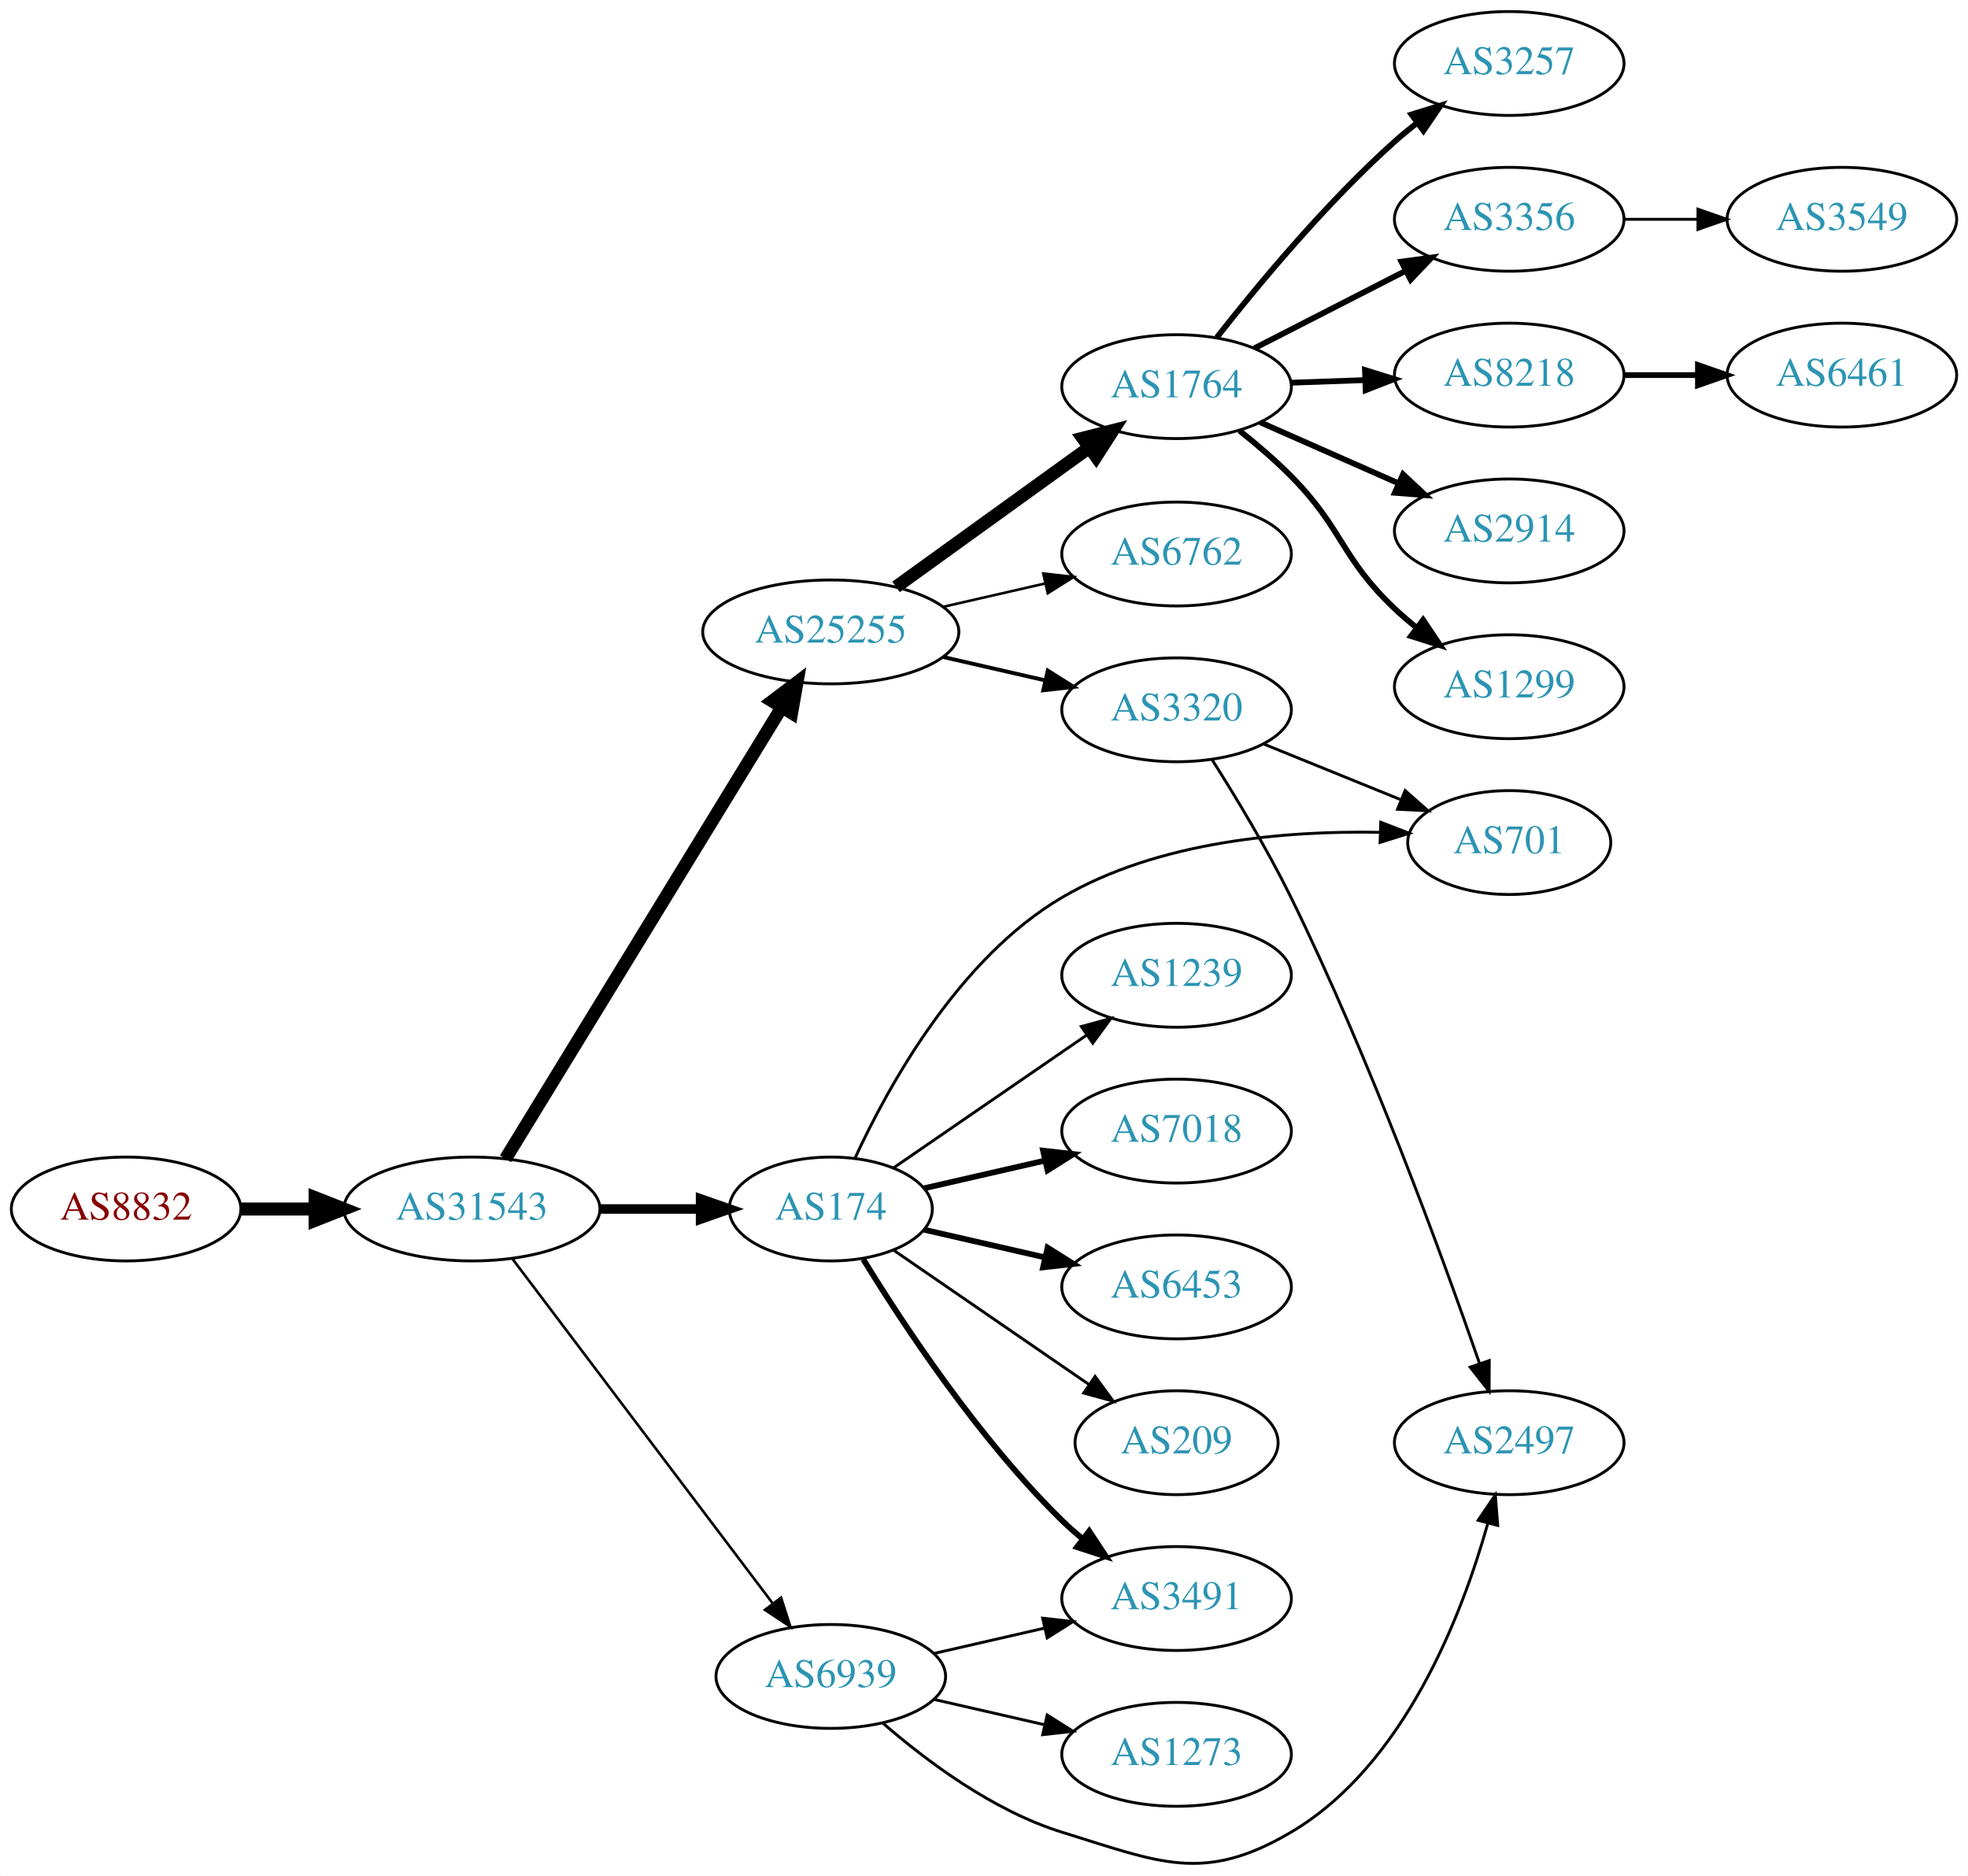
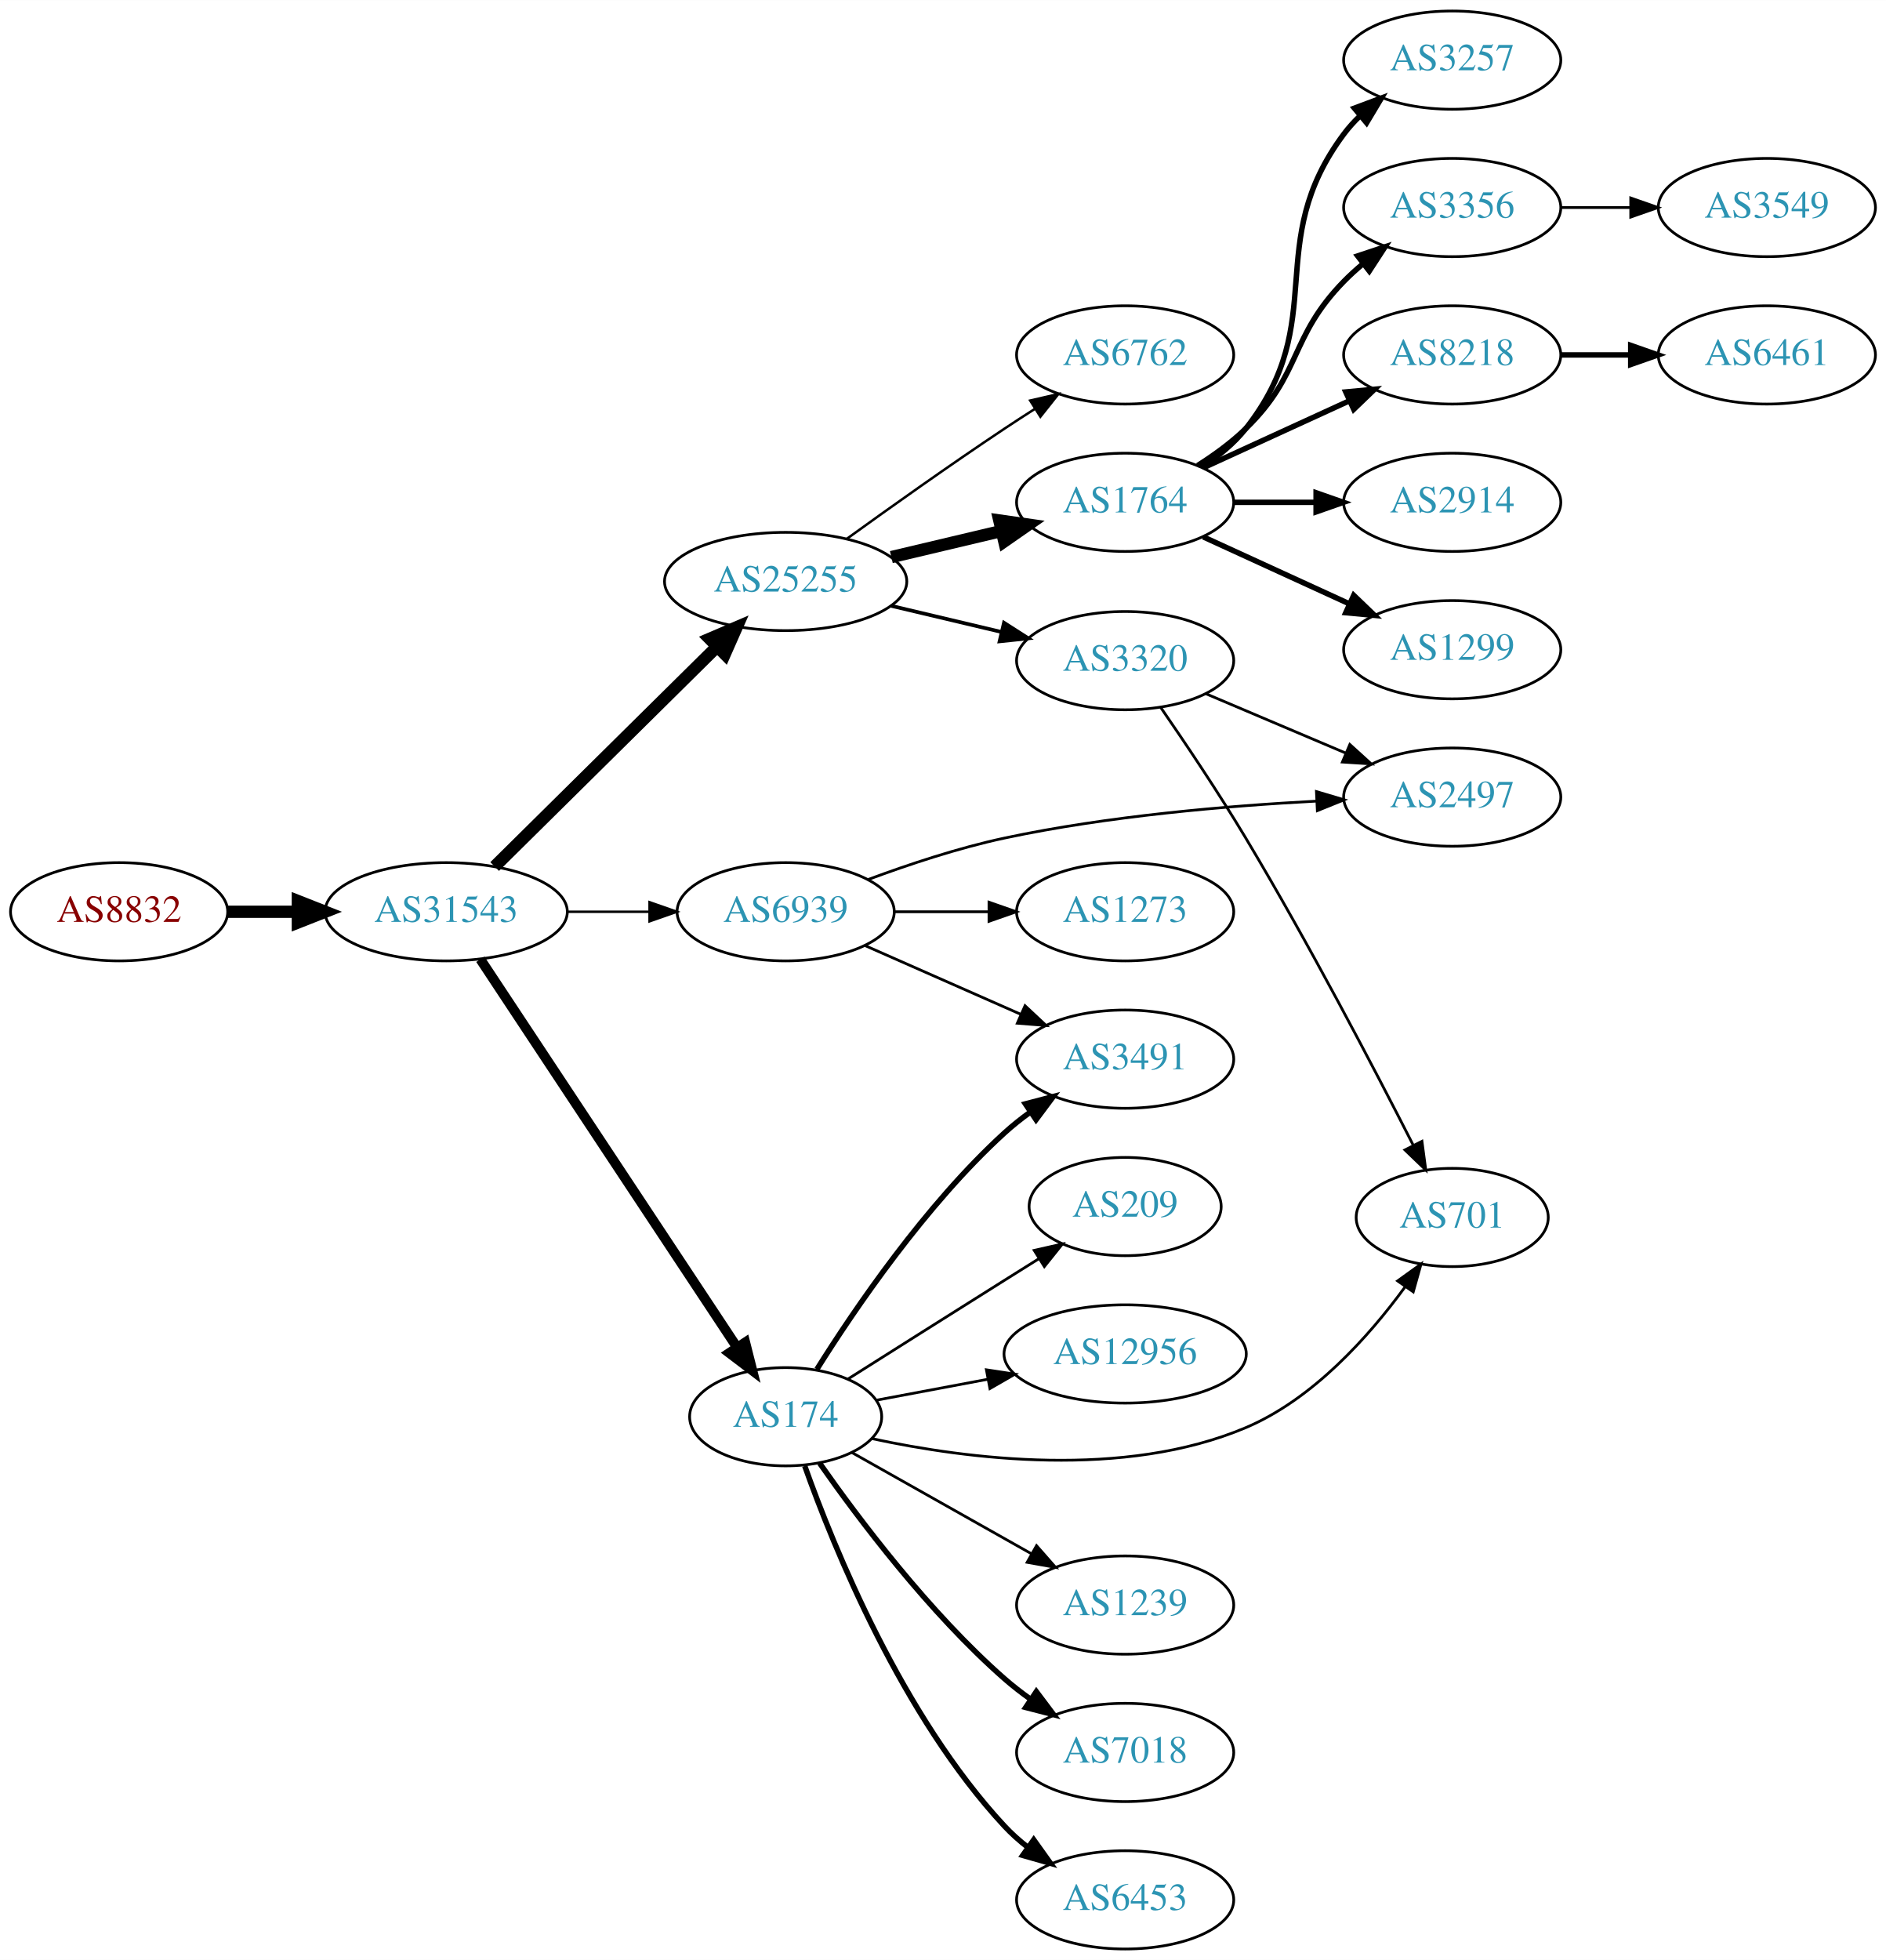
- <svg xmlns="http://www.w3.org/2000/svg" xmlns:xlink="http://www.w3.org/1999/xlink" width="682pt" height="650pt" viewBox="0.00 0.00 681.96 650.08">
-   <g id="graph0" class="graph" transform="scale(1 1) rotate(0) translate(4 646.079)">
-     <polygon fill="white" stroke="none" points="-4,4 -4,-646.079 677.956,-646.079 677.956,4 -4,4" />
+ <svg xmlns="http://www.w3.org/2000/svg" xmlns:xlink="http://www.w3.org/1999/xlink" width="691pt" height="718pt" viewBox="0.00 0.00 691.06 718.00">
+   <g id="graph0" class="graph" transform="scale(1 1) rotate(0) translate(4 714)">
+     <polygon fill="white" stroke="none" points="-4,4 -4,-714 687.055,-714 687.055,4 -4,4" />
    <g id="node1" class="node">
      <g id="a_node1">
        <a xlink:href="/asn/8832" xlink:title="AS8832 ~ Netvoice Data Security GmbH [AT]">
-           <ellipse fill="#ffffff" stroke="black" cx="39.647" cy="-227.079" rx="39.794" ry="18" />
-           <text text-anchor="middle" x="39.647" y="-223.379" font-family="Times,serif" font-size="14.00" fill="#880000">AS8832</text>
+           <ellipse fill="#ffffff" stroke="black" cx="39.647" cy="-380" rx="39.794" ry="18" />
+           <text text-anchor="middle" x="39.647" y="-376.3" font-family="Times,serif" font-size="14.00" fill="#880000">AS8832</text>
        </a>
      </g>
    </g>
    <g id="node2" class="node">
      <g id="a_node2">
        <a xlink:href="/asn/31543" xlink:title="AS31543 ~ myNET gmbh [AT]">
-           <ellipse fill="#ffffff" stroke="black" cx="159.489" cy="-227.079" rx="44.393" ry="18" />
-           <text text-anchor="middle" x="159.489" y="-223.379" font-family="Times,serif" font-size="14.00" fill="#2c94b3">AS31543</text>
+           <ellipse fill="#ffffff" stroke="black" cx="159.489" cy="-380" rx="44.393" ry="18" />
+           <text text-anchor="middle" x="159.489" y="-376.3" font-family="Times,serif" font-size="14.00" fill="#2c94b3">AS31543</text>
        </a>
      </g>
    </g>
    <g id="edge1" class="edge">
-       <path fill="none" stroke="black" stroke-width="4.5" d="M79.559,-227.079C87.662,-227.079 96.337,-227.079 104.863,-227.079" />
-       <polygon fill="black" stroke="black" stroke-width="4.5" points="105.141,-231.016 115.141,-227.079 105.141,-223.141 105.141,-231.016" />
+       <path fill="none" stroke="black" stroke-width="4.5" d="M79.559,-380C87.662,-380 96.337,-380 104.863,-380" />
+       <polygon fill="black" stroke="black" stroke-width="4.5" points="105.141,-383.938 115.141,-380 105.141,-376.063 105.141,-383.938" />
    </g>
    <g id="node3" class="node">
      <g id="a_node3">
        <a xlink:href="/asn/25255" xlink:title="AS25255 ~ ==&gt; TELE2 AUSTRIA &lt;== [AT]">
-           <ellipse fill="#ffffff" stroke="black" cx="283.881" cy="-427.079" rx="44.393" ry="18" />
-           <text text-anchor="middle" x="283.881" y="-423.379" font-family="Times,serif" font-size="14.00" fill="#2c94b3">AS25255</text>
+           <ellipse fill="#ffffff" stroke="black" cx="283.881" cy="-501" rx="44.393" ry="18" />
+           <text text-anchor="middle" x="283.881" y="-497.3" font-family="Times,serif" font-size="14.00" fill="#2c94b3">AS25255</text>
        </a>
      </g>
    </g>
    <g id="edge2" class="edge">
-       <path fill="none" stroke="black" stroke-width="4.5" d="M171.136,-244.477C192.656,-279.642 241.433,-359.349 266.832,-400.852" />
-       <polygon fill="black" stroke="black" stroke-width="4.5" points="263.593,-403.103 272.171,-409.578 270.31,-398.993 263.593,-403.103" />
+       <path fill="none" stroke="black" stroke-width="4.5" d="M177.251,-396.571C198.281,-417.363 234.503,-453.172 258.575,-476.971" />
+       <polygon fill="black" stroke="black" stroke-width="4.5" points="256.05,-480.011 265.929,-484.241 261.586,-474.41 256.05,-480.011" />
    </g>
    <g id="node4" class="node">
      <g id="a_node4">
        <a xlink:href="/asn/174" xlink:title="AS174 ~ Cogent Communications [US]">
-           <ellipse fill="#ffffff" stroke="black" cx="283.881" cy="-227.079" rx="35.194" ry="18" />
-           <text text-anchor="middle" x="283.881" y="-223.379" font-family="Times,serif" font-size="14.00" fill="#2c94b3">AS174</text>
+           <ellipse fill="#ffffff" stroke="black" cx="283.881" cy="-195" rx="35.194" ry="18" />
+           <text text-anchor="middle" x="283.881" y="-191.3" font-family="Times,serif" font-size="14.00" fill="#2c94b3">AS174</text>
        </a>
      </g>
    </g>
    <g id="edge3" class="edge">
-       <path fill="none" stroke="black" stroke-width="3.3" d="M203.985,-227.079C215.242,-227.079 227.374,-227.079 238.668,-227.079" />
-       <polygon fill="black" stroke="black" stroke-width="3.3" points="238.755,-230.579 248.755,-227.079 238.755,-223.579 238.755,-230.579" />
+       <path fill="none" stroke="black" stroke-width="3.6" d="M172.003,-362.596C193.709,-329.787 240.763,-258.664 266.031,-220.47" />
+       <polygon fill="black" stroke="black" stroke-width="3.6" points="269.065,-222.227 271.664,-211.956 263.227,-218.364 269.065,-222.227" />
    </g>
    <g id="node5" class="node">
      <g id="a_node5">
        <a xlink:href="/asn/6939" xlink:title="AS6939 ~ Hurricane Electric LLC [US]">
-           <ellipse fill="#ffffff" stroke="black" cx="283.881" cy="-65.079" rx="39.794" ry="18" />
-           <text text-anchor="middle" x="283.881" y="-61.379" font-family="Times,serif" font-size="14.00" fill="#2c94b3">AS6939</text>
+           <ellipse fill="#ffffff" stroke="black" cx="283.881" cy="-380" rx="39.794" ry="18" />
+           <text text-anchor="middle" x="283.881" y="-376.3" font-family="Times,serif" font-size="14.00" fill="#2c94b3">AS6939</text>
        </a>
      </g>
    </g>
    <g id="edge4" class="edge">
-       <path fill="none" stroke="black" stroke-width="0.9" d="M173.587,-209.742C195.212,-181.119 238.483,-123.845 263.605,-90.592" />
-       <polygon fill="black" stroke="black" stroke-width="0.9" points="266.642,-92.379 269.877,-82.291 261.057,-88.16 266.642,-92.379" />
+       <path fill="none" stroke="black" stroke-width="0.9" d="M203.985,-380C213.674,-380 224.01,-380 233.903,-380" />
+       <polygon fill="black" stroke="black" stroke-width="0.9" points="234.006,-383.5 244.006,-380 234.006,-376.5 234.006,-383.5" />
    </g>
    <g id="node6" class="node">
      <g id="a_node6">
-         <a xlink:href="/asn/1764" xlink:title="AS1764 ~ NEXTLAYER-AS [AT]">
-           <ellipse fill="#ffffff" stroke="black" cx="403.724" cy="-512.079" rx="39.794" ry="18" />
-           <text text-anchor="middle" x="403.724" y="-508.379" font-family="Times,serif" font-size="14.00" fill="#2c94b3">AS1764</text>
+         <a xlink:href="/asn/6762" xlink:title="AS6762 ~ TELECOM ITALIA SPARKLE S.p.A. [IT]">
+           <ellipse fill="#ffffff" stroke="black" cx="408.273" cy="-584" rx="39.794" ry="18" />
+           <text text-anchor="middle" x="408.273" y="-580.3" font-family="Times,serif" font-size="14.00" fill="#2c94b3">AS6762</text>
        </a>
      </g>
    </g>
    <g id="edge5" class="edge">
-       <path fill="none" stroke="black" stroke-width="4.5" d="M306.495,-442.669C325.3,-456.233 352.717,-476.009 373.48,-490.985" />
-       <polygon fill="black" stroke="black" stroke-width="4.5" points="371.229,-494.217 381.643,-496.873 375.836,-487.83 371.229,-494.217" />
+       <path fill="none" stroke="black" stroke-width="0.9" d="M306.165,-516.545C321.979,-527.974 344.169,-543.755 364.077,-557 367.639,-559.37 371.397,-561.808 375.15,-564.204" />
+       <polygon fill="black" stroke="black" stroke-width="0.9" points="373.479,-567.288 383.804,-569.667 377.216,-561.369 373.479,-567.288" />
    </g>
    <g id="node7" class="node">
      <g id="a_node7">
-         <a xlink:href="/asn/3320" xlink:title="AS3320 ~ DTAG [DE]">
-           <ellipse fill="#ffffff" stroke="black" cx="403.724" cy="-400.079" rx="39.794" ry="18" />
-           <text text-anchor="middle" x="403.724" y="-396.379" font-family="Times,serif" font-size="14.00" fill="#2c94b3">AS3320</text>
+         <a xlink:href="/asn/1764" xlink:title="AS1764 ~ NEXTLAYER-AS [AT]">
+           <ellipse fill="#ffffff" stroke="black" cx="408.273" cy="-530" rx="39.794" ry="18" />
+           <text text-anchor="middle" x="408.273" y="-526.3" font-family="Times,serif" font-size="14.00" fill="#2c94b3">AS1764</text>
        </a>
      </g>
    </g>
    <g id="edge6" class="edge">
-       <path fill="none" stroke="black" stroke-width="1.35" d="M322.816,-418.387C334.057,-415.812 346.469,-412.968 358.092,-410.304" />
-       <polygon fill="black" stroke="black" stroke-width="1.35" points="359.088,-413.667 368.054,-408.022 357.525,-406.844 359.088,-413.667" />
+       <path fill="none" stroke="black" stroke-width="4.5" d="M322.602,-509.938C335.363,-512.961 349.73,-516.365 362.955,-519.499" />
+       <polygon fill="black" stroke="black" stroke-width="4.5" points="362.163,-523.358 372.801,-521.832 363.978,-515.695 362.163,-523.358" />
    </g>
    <g id="node8" class="node">
      <g id="a_node8">
-         <a xlink:href="/asn/6762" xlink:title="AS6762 ~ TELECOM ITALIA SPARKLE S.p.A. [IT]">
-           <ellipse fill="#ffffff" stroke="black" cx="403.724" cy="-454.079" rx="39.794" ry="18" />
-           <text text-anchor="middle" x="403.724" y="-450.379" font-family="Times,serif" font-size="14.00" fill="#2c94b3">AS6762</text>
+         <a xlink:href="/asn/3320" xlink:title="AS3320 ~ DTAG [DE]">
+           <ellipse fill="#ffffff" stroke="black" cx="408.273" cy="-472" rx="39.794" ry="18" />
+           <text text-anchor="middle" x="408.273" y="-468.3" font-family="Times,serif" font-size="14.00" fill="#2c94b3">AS3320</text>
        </a>
      </g>
    </g>
    <g id="edge7" class="edge">
-       <path fill="none" stroke="black" stroke-width="0.9" d="M322.816,-435.77C334.057,-438.346 346.469,-441.19 358.092,-443.853" />
-       <polygon fill="black" stroke="black" stroke-width="0.9" points="357.525,-447.313 368.054,-446.135 359.088,-440.49 357.525,-447.313" />
+       <path fill="none" stroke="black" stroke-width="1.35" d="M322.602,-492.062C335.363,-489.039 349.73,-485.635 362.955,-482.501" />
+       <polygon fill="black" stroke="black" stroke-width="1.35" points="363.877,-485.879 372.801,-480.168 362.264,-479.068 363.877,-485.879" />
    </g>
    <g id="node15" class="node">
      <g id="a_node15">
-         <a xlink:href="/asn/1239" xlink:title="AS1239 ~ Sprint [US]">
-           <ellipse fill="#ffffff" stroke="black" cx="403.724" cy="-308.079" rx="39.794" ry="18" />
-           <text text-anchor="middle" x="403.724" y="-304.379" font-family="Times,serif" font-size="14.00" fill="#2c94b3">AS1239</text>
+         <a xlink:href="/asn/12956" xlink:title="AS12956 ~ TELXIUS [ES]">
+           <ellipse fill="#ffffff" stroke="black" cx="408.273" cy="-218" rx="44.393" ry="18" />
+           <text text-anchor="middle" x="408.273" y="-214.3" font-family="Times,serif" font-size="14.00" fill="#2c94b3">AS12956</text>
        </a>
      </g>
    </g>
    <g id="edge14" class="edge">
-       <path fill="none" stroke="black" d="M305.678,-241.373C324.261,-254.147 351.712,-273.015 372.68,-287.428" />
-       <polygon fill="black" stroke="black" points="370.714,-290.324 380.938,-293.104 374.68,-284.555 370.714,-290.324" />
+       <path fill="none" stroke="black" d="M317.038,-201.043C329.577,-203.399 344.232,-206.153 358.042,-208.748" />
+       <polygon fill="black" stroke="black" points="357.431,-212.195 367.906,-210.602 358.724,-205.315 357.431,-212.195" />
    </g>
    <g id="node16" class="node">
      <g id="a_node16">
-         <a xlink:href="/asn/7018" xlink:title="AS7018 ~ AT&amp;T Services, Inc. [US]">
-           <ellipse fill="#ffffff" stroke="black" cx="403.724" cy="-254.079" rx="39.794" ry="18" />
-           <text text-anchor="middle" x="403.724" y="-250.379" font-family="Times,serif" font-size="14.00" fill="#2c94b3">AS7018</text>
+         <a xlink:href="/asn/3491" xlink:title="AS3491 ~ PCCW Global, Inc. [US]">
+           <ellipse fill="#ffffff" stroke="black" cx="408.273" cy="-326" rx="39.794" ry="18" />
+           <text text-anchor="middle" x="408.273" y="-322.3" font-family="Times,serif" font-size="14.00" fill="#2c94b3">AS3491</text>
        </a>
      </g>
    </g>
    <g id="edge15" class="edge">
-       <path fill="none" stroke="black" stroke-width="2" d="M316.151,-234.243C328.991,-237.185 344.095,-240.646 358.063,-243.846" />
-       <polygon fill="black" stroke="black" stroke-width="2" points="357.454,-247.297 367.983,-246.119 359.018,-240.474 357.454,-247.297" />
+       <path fill="none" stroke="black" stroke-width="2" d="M295.309,-212.366C309.098,-234.352 335.065,-272.546 364.077,-299 367.008,-301.672 370.237,-304.237 373.571,-306.649" />
+       <polygon fill="black" stroke="black" stroke-width="2" points="371.713,-309.618 381.961,-312.308 375.627,-303.814 371.713,-309.618" />
    </g>
    <g id="node17" class="node">
      <g id="a_node17">
-         <a xlink:href="/asn/6453" xlink:title="AS6453 ~ TATA COMMUNICATIONS (AMERICA) INC [US]">
-           <ellipse fill="#ffffff" stroke="black" cx="403.724" cy="-200.079" rx="39.794" ry="18" />
-           <text text-anchor="middle" x="403.724" y="-196.379" font-family="Times,serif" font-size="14.00" fill="#2c94b3">AS6453</text>
+         <a xlink:href="/asn/1239" xlink:title="AS1239 ~ Sprint [US]">
+           <ellipse fill="#ffffff" stroke="black" cx="408.273" cy="-126" rx="39.794" ry="18" />
+           <text text-anchor="middle" x="408.273" y="-122.3" font-family="Times,serif" font-size="14.00" fill="#2c94b3">AS1239</text>
        </a>
      </g>
    </g>
    <g id="edge16" class="edge">
-       <path fill="none" stroke="black" stroke-width="2" d="M316.151,-219.914C328.991,-216.972 344.095,-213.511 358.063,-210.311" />
-       <polygon fill="black" stroke="black" stroke-width="2" points="359.018,-213.683 367.983,-208.038 357.454,-206.86 359.018,-213.683" />
+       <path fill="none" stroke="black" d="M308.19,-181.859C326.799,-171.369 353.112,-156.534 373.946,-144.788" />
+       <polygon fill="black" stroke="black" points="375.801,-147.761 382.793,-139.801 372.363,-141.663 375.801,-147.761" />
    </g>
    <g id="node18" class="node">
      <g id="a_node18">
-         <a xlink:href="/asn/3491" xlink:title="AS3491 ~ PCCW Global, Inc. [US]">
-           <ellipse fill="#ffffff" stroke="black" cx="403.724" cy="-92.079" rx="39.794" ry="18" />
-           <text text-anchor="middle" x="403.724" y="-88.379" font-family="Times,serif" font-size="14.00" fill="#2c94b3">AS3491</text>
+         <a xlink:href="/asn/7018" xlink:title="AS7018 ~ AT&amp;T Services, Inc. [US]">
+           <ellipse fill="#ffffff" stroke="black" cx="408.273" cy="-72" rx="39.794" ry="18" />
+           <text text-anchor="middle" x="408.273" y="-68.3" font-family="Times,serif" font-size="14.00" fill="#2c94b3">AS7018</text>
        </a>
      </g>
    </g>
    <g id="edge17" class="edge">
-       <path fill="none" stroke="black" stroke-width="2" d="M295.147,-209.639C308.955,-187.087 335.144,-147.356 364.077,-119.079 366.217,-116.987 368.535,-114.942 370.934,-112.973" />
-       <polygon fill="black" stroke="black" stroke-width="2" points="373.445,-115.46 379.276,-106.615 369.201,-109.893 373.445,-115.46" />
+       <path fill="none" stroke="black" stroke-width="2" d="M296.339,-177.975C310.598,-157.603 336.459,-123.215 364.077,-99 367.059,-96.385 370.322,-93.858 373.676,-91.468" />
+       <polygon fill="black" stroke="black" stroke-width="2" points="375.726,-94.308 382.091,-85.838 371.833,-88.49 375.726,-94.308" />
    </g>
    <g id="node19" class="node">
      <g id="a_node19">
-         <a xlink:href="/asn/209" xlink:title="AS209 ~ CenturyLink Communications, LLC [US]">
-           <ellipse fill="#ffffff" stroke="black" cx="403.724" cy="-146.079" rx="35.194" ry="18" />
-           <text text-anchor="middle" x="403.724" y="-142.379" font-family="Times,serif" font-size="14.00" fill="#2c94b3">AS209</text>
+         <a xlink:href="/asn/6453" xlink:title="AS6453 ~ TATA COMMUNICATIONS (AMERICA) INC [US]">
+           <ellipse fill="#ffffff" stroke="black" cx="408.273" cy="-18" rx="39.794" ry="18" />
+           <text text-anchor="middle" x="408.273" y="-14.3" font-family="Times,serif" font-size="14.00" fill="#2c94b3">AS6453</text>
        </a>
      </g>
    </g>
    <g id="edge18" class="edge">
-       <path fill="none" stroke="black" d="M305.678,-212.784C324.494,-199.851 352.4,-180.669 373.464,-166.191" />
-       <polygon fill="black" stroke="black" points="375.48,-169.052 381.739,-160.503 371.515,-163.283 375.48,-169.052" />
+       <path fill="none" stroke="black" stroke-width="2" d="M290.868,-176.973C301.607,-146.779 326.582,-85.332 364.077,-45 366.636,-42.247 369.536,-39.664 372.594,-37.271" />
+       <polygon fill="black" stroke="black" stroke-width="2" points="374.774,-40.016 380.927,-31.39 370.738,-34.296 374.774,-40.016" />
    </g>
    <g id="node20" class="node">
      <g id="a_node20">
+         <a xlink:href="/asn/209" xlink:title="AS209 ~ CenturyLink Communications, LLC [US]">
+           <ellipse fill="#ffffff" stroke="black" cx="408.273" cy="-272" rx="35.194" ry="18" />
+           <text text-anchor="middle" x="408.273" y="-268.3" font-family="Times,serif" font-size="14.00" fill="#2c94b3">AS209</text>
+         </a>
+       </g>
+     </g>
+     <g id="edge19" class="edge">
+       <path fill="none" stroke="black" d="M306.714,-208.821C322.61,-218.875 344.663,-232.804 364.077,-245 368.168,-247.57 372.48,-250.272 376.732,-252.934" />
+       <polygon fill="black" stroke="black" points="374.952,-255.949 385.286,-258.284 378.664,-250.014 374.952,-255.949" />
+     </g>
+     <g id="node21" class="node">
+       <g id="a_node21">
        <a xlink:href="/asn/701" xlink:title="AS701 ~ UUNET [US]">
-           <ellipse fill="#ffffff" stroke="black" cx="519.017" cy="-354.079" rx="35.194" ry="18" />
-           <text text-anchor="middle" x="519.017" y="-350.379" font-family="Times,serif" font-size="14.00" fill="#2c94b3">AS701</text>
-         </a>
-       </g>
-     </g>
-     <g id="edge19" class="edge">
-       <path fill="none" stroke="black" d="M292.322,-244.798C303.762,-269.61 328.177,-314.023 364.077,-335.079 397.403,-354.624 441.726,-358.229 474.252,-357.622" />
-       <polygon fill="black" stroke="black" points="474.489,-361.116 484.369,-357.292 474.26,-354.12 474.489,-361.116" />
-     </g>
-     <g id="edge25" class="edge">
-       <path fill="none" stroke="black" d="M319.6,-73.033C331.6,-75.783 345.221,-78.904 357.914,-81.812" />
-       <polygon fill="black" stroke="black" points="357.316,-85.266 367.845,-84.087 358.88,-78.442 357.316,-85.266" />
+           <ellipse fill="#ffffff" stroke="black" cx="528.116" cy="-268" rx="35.194" ry="18" />
+           <text text-anchor="middle" x="528.116" y="-264.3" font-family="Times,serif" font-size="14.00" fill="#2c94b3">AS701</text>
+         </a>
+       </g>
+     </g>
+     <g id="edge20" class="edge">
+       <path fill="none" stroke="black" d="M315.647,-186.948C350.377,-179.483 407.846,-172.109 452.469,-191 477.076,-201.417 497.553,-224.354 510.798,-242.499" />
+       <polygon fill="black" stroke="black" points="508.106,-244.757 516.705,-250.946 513.842,-240.746 508.106,-244.757" />
+     </g>
+     <g id="edge26" class="edge">
+       <path fill="none" stroke="black" d="M312.96,-367.611C329.908,-360.134 351.706,-350.517 370.075,-342.412" />
+       <polygon fill="black" stroke="black" points="371.589,-345.57 379.325,-338.331 368.763,-339.166 371.589,-345.57" />
    </g>
    <g id="node22" class="node">
      <g id="a_node22">
        <a xlink:href="/asn/2497" xlink:title="AS2497 ~ Internet Initiative Japan Inc. [JP]">
-           <ellipse fill="#ffffff" stroke="black" cx="519.017" cy="-146.079" rx="39.794" ry="18" />
-           <text text-anchor="middle" x="519.017" y="-142.379" font-family="Times,serif" font-size="14.00" fill="#2c94b3">AS2497</text>
-         </a>
-       </g>
-     </g>
-     <g id="edge23" class="edge">
-       <path fill="none" stroke="black" d="M301.803,-49.016C316.826,-35.942 340.065,-18.486 364.077,-11.079 397.753,-0.69 413.015,6.824 443.37,-11.079 482.504,-34.158 502.552,-85.931 511.624,-118.234" />
-       <polygon fill="black" stroke="black" points="508.259,-119.201 514.194,-127.977 515.028,-117.415 508.259,-119.201" />
-     </g>
-     <g id="node23" class="node">
-       <g id="a_node23">
+           <ellipse fill="#ffffff" stroke="black" cx="528.116" cy="-422" rx="39.794" ry="18" />
+           <text text-anchor="middle" x="528.116" y="-418.3" font-family="Times,serif" font-size="14.00" fill="#2c94b3">AS2497</text>
+         </a>
+       </g>
+     </g>
+     <g id="edge25" class="edge">
+       <path fill="none" stroke="black" d="M314.123,-391.823C328.87,-397.306 347.171,-403.394 364.077,-407 401.955,-415.08 445.698,-418.808 478.333,-420.528" />
+       <polygon fill="black" stroke="black" points="478.36,-424.033 488.517,-421.019 478.697,-417.041 478.36,-424.033" />
+     </g>
+     <g id="node24" class="node">
+       <g id="a_node24">
        <a xlink:href="/asn/1273" xlink:title="AS1273 ~ Vodafone Group PLC [EU]">
-           <ellipse fill="#ffffff" stroke="black" cx="403.724" cy="-38.079" rx="39.794" ry="18" />
-           <text text-anchor="middle" x="403.724" y="-34.379" font-family="Times,serif" font-size="14.00" fill="#2c94b3">AS1273</text>
+           <ellipse fill="#ffffff" stroke="black" cx="408.273" cy="-380" rx="39.794" ry="18" />
+           <text text-anchor="middle" x="408.273" y="-376.3" font-family="Times,serif" font-size="14.00" fill="#2c94b3">AS1273</text>
        </a>
      </g>
    </g>
    <g id="edge24" class="edge">
-       <path fill="none" stroke="black" d="M319.6,-57.124C331.6,-54.374 345.221,-51.254 357.914,-48.345" />
-       <polygon fill="black" stroke="black" points="358.88,-51.715 367.845,-46.07 357.316,-44.892 358.88,-51.715" />
+       <path fill="none" stroke="black" d="M323.607,-380C334.545,-380 346.596,-380 358.062,-380" />
+       <polygon fill="black" stroke="black" points="358.38,-383.5 368.38,-380 358.38,-376.5 358.38,-383.5" />
    </g>
    <g id="node9" class="node">
      <g id="a_node9">
        <a xlink:href="/asn/3356" xlink:title="AS3356 ~ Level 3 Parent, LLC [US]">
-           <ellipse fill="#ffffff" stroke="black" cx="519.017" cy="-570.079" rx="39.794" ry="18" />
-           <text text-anchor="middle" x="519.017" y="-566.379" font-family="Times,serif" font-size="14.00" fill="#2c94b3">AS3356</text>
+           <ellipse fill="#ffffff" stroke="black" cx="528.116" cy="-638" rx="39.794" ry="18" />
+           <text text-anchor="middle" x="528.116" y="-634.3" font-family="Times,serif" font-size="14.00" fill="#2c94b3">AS3356</text>
        </a>
      </g>
    </g>
    <g id="edge8" class="edge">
-       <path fill="none" stroke="black" stroke-width="2" d="M430.715,-525.385C446.259,-533.343 466.21,-543.556 483.115,-552.211" />
-       <polygon fill="black" stroke="black" stroke-width="2" points="481.65,-555.393 492.146,-556.834 484.84,-549.162 481.65,-555.393" />
+       <path fill="none" stroke="black" stroke-width="2" d="M434.802,-543.462C440.965,-547.362 447.267,-551.948 452.469,-557 473.163,-577.094 468.297,-590.383 488.469,-611 490.562,-613.139 492.846,-615.218 495.222,-617.21" />
+       <polygon fill="black" stroke="black" stroke-width="2" points="493.466,-620.275 503.522,-623.611 497.741,-614.732 493.466,-620.275" />
    </g>
    <g id="node10" class="node">
      <g id="a_node10">
        <a xlink:href="/asn/8218" xlink:title="AS8218 ~ legacy Neotelecoms [FR]">
-           <ellipse fill="#ffffff" stroke="black" cx="519.017" cy="-516.079" rx="39.794" ry="18" />
-           <text text-anchor="middle" x="519.017" y="-512.379" font-family="Times,serif" font-size="14.00" fill="#2c94b3">AS8218</text>
+           <ellipse fill="#ffffff" stroke="black" cx="528.116" cy="-584" rx="39.794" ry="18" />
+           <text text-anchor="middle" x="528.116" y="-580.3" font-family="Times,serif" font-size="14.00" fill="#2c94b3">AS8218</text>
        </a>
      </g>
    </g>
    <g id="edge9" class="edge">
-       <path fill="none" stroke="black" stroke-width="2" d="M443.396,-513.444C451.599,-513.734 460.363,-514.043 468.895,-514.344" />
-       <polygon fill="black" stroke="black" stroke-width="2" points="469.017,-517.851 479.134,-514.706 469.264,-510.855 469.017,-517.851" />
+       <path fill="none" stroke="black" stroke-width="2" d="M436.902,-542.661C452.859,-549.973 473.13,-559.261 490.412,-567.181" />
+       <polygon fill="black" stroke="black" stroke-width="2" points="489.111,-570.435 499.66,-571.419 492.027,-564.071 489.111,-570.435" />
    </g>
    <g id="node11" class="node">
      <g id="a_node11">
        <a xlink:href="/asn/2914" xlink:title="AS2914 ~ NTT America, Inc. [US]">
-           <ellipse fill="#ffffff" stroke="black" cx="519.017" cy="-462.079" rx="39.794" ry="18" />
-           <text text-anchor="middle" x="519.017" y="-458.379" font-family="Times,serif" font-size="14.00" fill="#2c94b3">AS2914</text>
+           <ellipse fill="#ffffff" stroke="black" cx="528.116" cy="-530" rx="39.794" ry="18" />
+           <text text-anchor="middle" x="528.116" y="-526.3" font-family="Times,serif" font-size="14.00" fill="#2c94b3">AS2914</text>
        </a>
      </g>
    </g>
    <g id="edge10" class="edge">
-       <path fill="none" stroke="black" stroke-width="2" d="M432.729,-499.719C447.163,-493.349 464.964,-485.493 480.563,-478.608" />
-       <polygon fill="black" stroke="black" stroke-width="2" points="482.206,-481.709 489.941,-474.469 479.379,-475.305 482.206,-481.709" />
+       <path fill="none" stroke="black" stroke-width="2" d="M448.186,-530C457.739,-530 468.089,-530 478.052,-530" />
+       <polygon fill="black" stroke="black" stroke-width="2" points="478.244,-533.5 488.244,-530 478.244,-526.5 478.244,-533.5" />
    </g>
    <g id="node12" class="node">
      <g id="a_node12">
        <a xlink:href="/asn/1299" xlink:title="AS1299 ~ Telia Carrier [EU]">
-           <ellipse fill="#ffffff" stroke="black" cx="519.017" cy="-408.079" rx="39.794" ry="18" />
-           <text text-anchor="middle" x="519.017" y="-404.379" font-family="Times,serif" font-size="14.00" fill="#2c94b3">AS1299</text>
+           <ellipse fill="#ffffff" stroke="black" cx="528.116" cy="-476" rx="39.794" ry="18" />
+           <text text-anchor="middle" x="528.116" y="-472.3" font-family="Times,serif" font-size="14.00" fill="#2c94b3">AS1299</text>
        </a>
      </g>
    </g>
    <g id="edge11" class="edge">
-       <path fill="none" stroke="black" stroke-width="2" d="M425.536,-496.825C431.538,-492.051 437.929,-486.585 443.37,-481.079 461.617,-462.612 460.522,-452.931 479.37,-435.079 481.747,-432.827 484.325,-430.62 486.982,-428.499" />
-       <polygon fill="black" stroke="black" stroke-width="2" points="489.173,-431.231 495.074,-422.432 484.974,-425.63 489.173,-431.231" />
+       <path fill="none" stroke="black" stroke-width="2" d="M436.902,-517.339C452.859,-510.027 473.13,-500.739 490.412,-492.819" />
+       <polygon fill="black" stroke="black" stroke-width="2" points="492.027,-495.929 499.66,-488.581 489.111,-489.565 492.027,-495.929" />
    </g>
    <g id="node13" class="node">
      <g id="a_node13">
        <a xlink:href="/asn/3257" xlink:title="AS3257 ~ GTT [DE]">
-           <ellipse fill="#ffffff" stroke="black" cx="519.017" cy="-624.079" rx="39.794" ry="18" />
-           <text text-anchor="middle" x="519.017" y="-620.379" font-family="Times,serif" font-size="14.00" fill="#2c94b3">AS3257</text>
+           <ellipse fill="#ffffff" stroke="black" cx="528.116" cy="-692" rx="39.794" ry="18" />
+           <text text-anchor="middle" x="528.116" y="-688.3" font-family="Times,serif" font-size="14.00" fill="#2c94b3">AS3257</text>
        </a>
      </g>
    </g>
    <g id="edge12" class="edge">
-       <path fill="none" stroke="black" stroke-width="2" d="M417.675,-529.129C431.775,-547.108 455.515,-575.731 479.37,-597.079 481.81,-599.262 484.431,-601.422 487.116,-603.513" />
-       <polygon fill="black" stroke="black" stroke-width="2" points="485.132,-606.398 495.252,-609.532 489.295,-600.771 485.132,-606.398" />
+       <path fill="none" stroke="black" stroke-width="2" d="M436.245,-542.855C442.233,-546.72 448.093,-551.441 452.469,-557 483.768,-596.754 458.198,-624.458 488.469,-665 490.214,-667.336 492.221,-669.545 494.385,-671.617" />
+       <polygon fill="black" stroke="black" stroke-width="2" points="492.262,-674.405 502.185,-678.118 496.744,-669.027 492.262,-674.405" />
+     </g>
+     <g id="edge21" class="edge">
+       <path fill="none" stroke="black" d="M421.273,-454.902C430.201,-441.956 442.513,-423.622 452.469,-407 475.385,-368.743 499.344,-322.929 513.751,-294.642" />
+       <polygon fill="black" stroke="black" points="517.032,-295.91 518.432,-285.408 510.789,-292.745 517.032,-295.91" />
    </g>
    <g id="edge22" class="edge">
-       <path fill="none" stroke="black" d="M433.9,-388.232C448.313,-382.38 465.857,-375.257 481.186,-369.033" />
-       <polygon fill="black" stroke="black" points="482.936,-372.1 490.885,-365.095 480.303,-365.614 482.936,-372.1" />
-     </g>
-     <g id="edge21" class="edge">
-       <path fill="none" stroke="black" d="M416.003,-382.845C424.164,-369.983 435.156,-351.814 443.37,-335.079 470.722,-279.353 495.739,-210.943 508.709,-173.612" />
-       <polygon fill="black" stroke="black" points="512.092,-174.537 512.04,-163.943 505.474,-172.257 512.092,-174.537" />
+       <path fill="none" stroke="black" d="M437.8,-459.896C453.174,-453.373 472.35,-445.237 488.988,-438.177" />
+       <polygon fill="black" stroke="black" points="490.605,-441.293 498.444,-434.165 487.871,-434.849 490.605,-441.293" />
    </g>
    <g id="node14" class="node">
      <g id="a_node14">
        <a xlink:href="/asn/3549" xlink:title="AS3549 ~ Level 3 Parent, LLC [US]">
-           <ellipse fill="#ffffff" stroke="black" cx="634.31" cy="-570.079" rx="39.794" ry="18" />
-           <text text-anchor="middle" x="634.31" y="-566.379" font-family="Times,serif" font-size="14.00" fill="#2c94b3">AS3549</text>
+           <ellipse fill="#ffffff" stroke="black" cx="643.409" cy="-638" rx="39.794" ry="18" />
+           <text text-anchor="middle" x="643.409" y="-634.3" font-family="Times,serif" font-size="14.00" fill="#2c94b3">AS3549</text>
        </a>
      </g>
    </g>
    <g id="edge13" class="edge">
-       <path fill="none" stroke="black" d="M558.689,-570.079C566.892,-570.079 575.656,-570.079 584.188,-570.079" />
-       <polygon fill="black" stroke="black" points="584.427,-573.579 594.427,-570.079 584.427,-566.579 584.427,-573.579" />
-     </g>
-     <g id="node21" class="node">
-       <g id="a_node21">
+       <path fill="none" stroke="black" d="M567.788,-638C575.991,-638 584.755,-638 593.287,-638" />
+       <polygon fill="black" stroke="black" points="593.526,-641.5 603.526,-638 593.526,-634.5 593.526,-641.5" />
+     </g>
+     <g id="node23" class="node">
+       <g id="a_node23">
        <a xlink:href="/asn/6461" xlink:title="AS6461 ~ Zayo Bandwidth [US]">
-           <ellipse fill="#ffffff" stroke="black" cx="634.31" cy="-516.079" rx="39.794" ry="18" />
-           <text text-anchor="middle" x="634.31" y="-512.379" font-family="Times,serif" font-size="14.00" fill="#2c94b3">AS6461</text>
-         </a>
-       </g>
-     </g>
-     <g id="edge20" class="edge">
-       <path fill="none" stroke="black" stroke-width="2" d="M558.689,-516.079C566.892,-516.079 575.656,-516.079 584.188,-516.079" />
-       <polygon fill="black" stroke="black" stroke-width="2" points="584.427,-519.579 594.427,-516.079 584.427,-512.579 584.427,-519.579" />
+           <ellipse fill="#ffffff" stroke="black" cx="643.409" cy="-584" rx="39.794" ry="18" />
+           <text text-anchor="middle" x="643.409" y="-580.3" font-family="Times,serif" font-size="14.00" fill="#2c94b3">AS6461</text>
+         </a>
+       </g>
+     </g>
+     <g id="edge23" class="edge">
+       <path fill="none" stroke="black" stroke-width="2" d="M567.788,-584C575.991,-584 584.755,-584 593.287,-584" />
+       <polygon fill="black" stroke="black" stroke-width="2" points="593.526,-587.5 603.526,-584 593.526,-580.5 593.526,-587.5" />
    </g>
  </g>
</svg>
